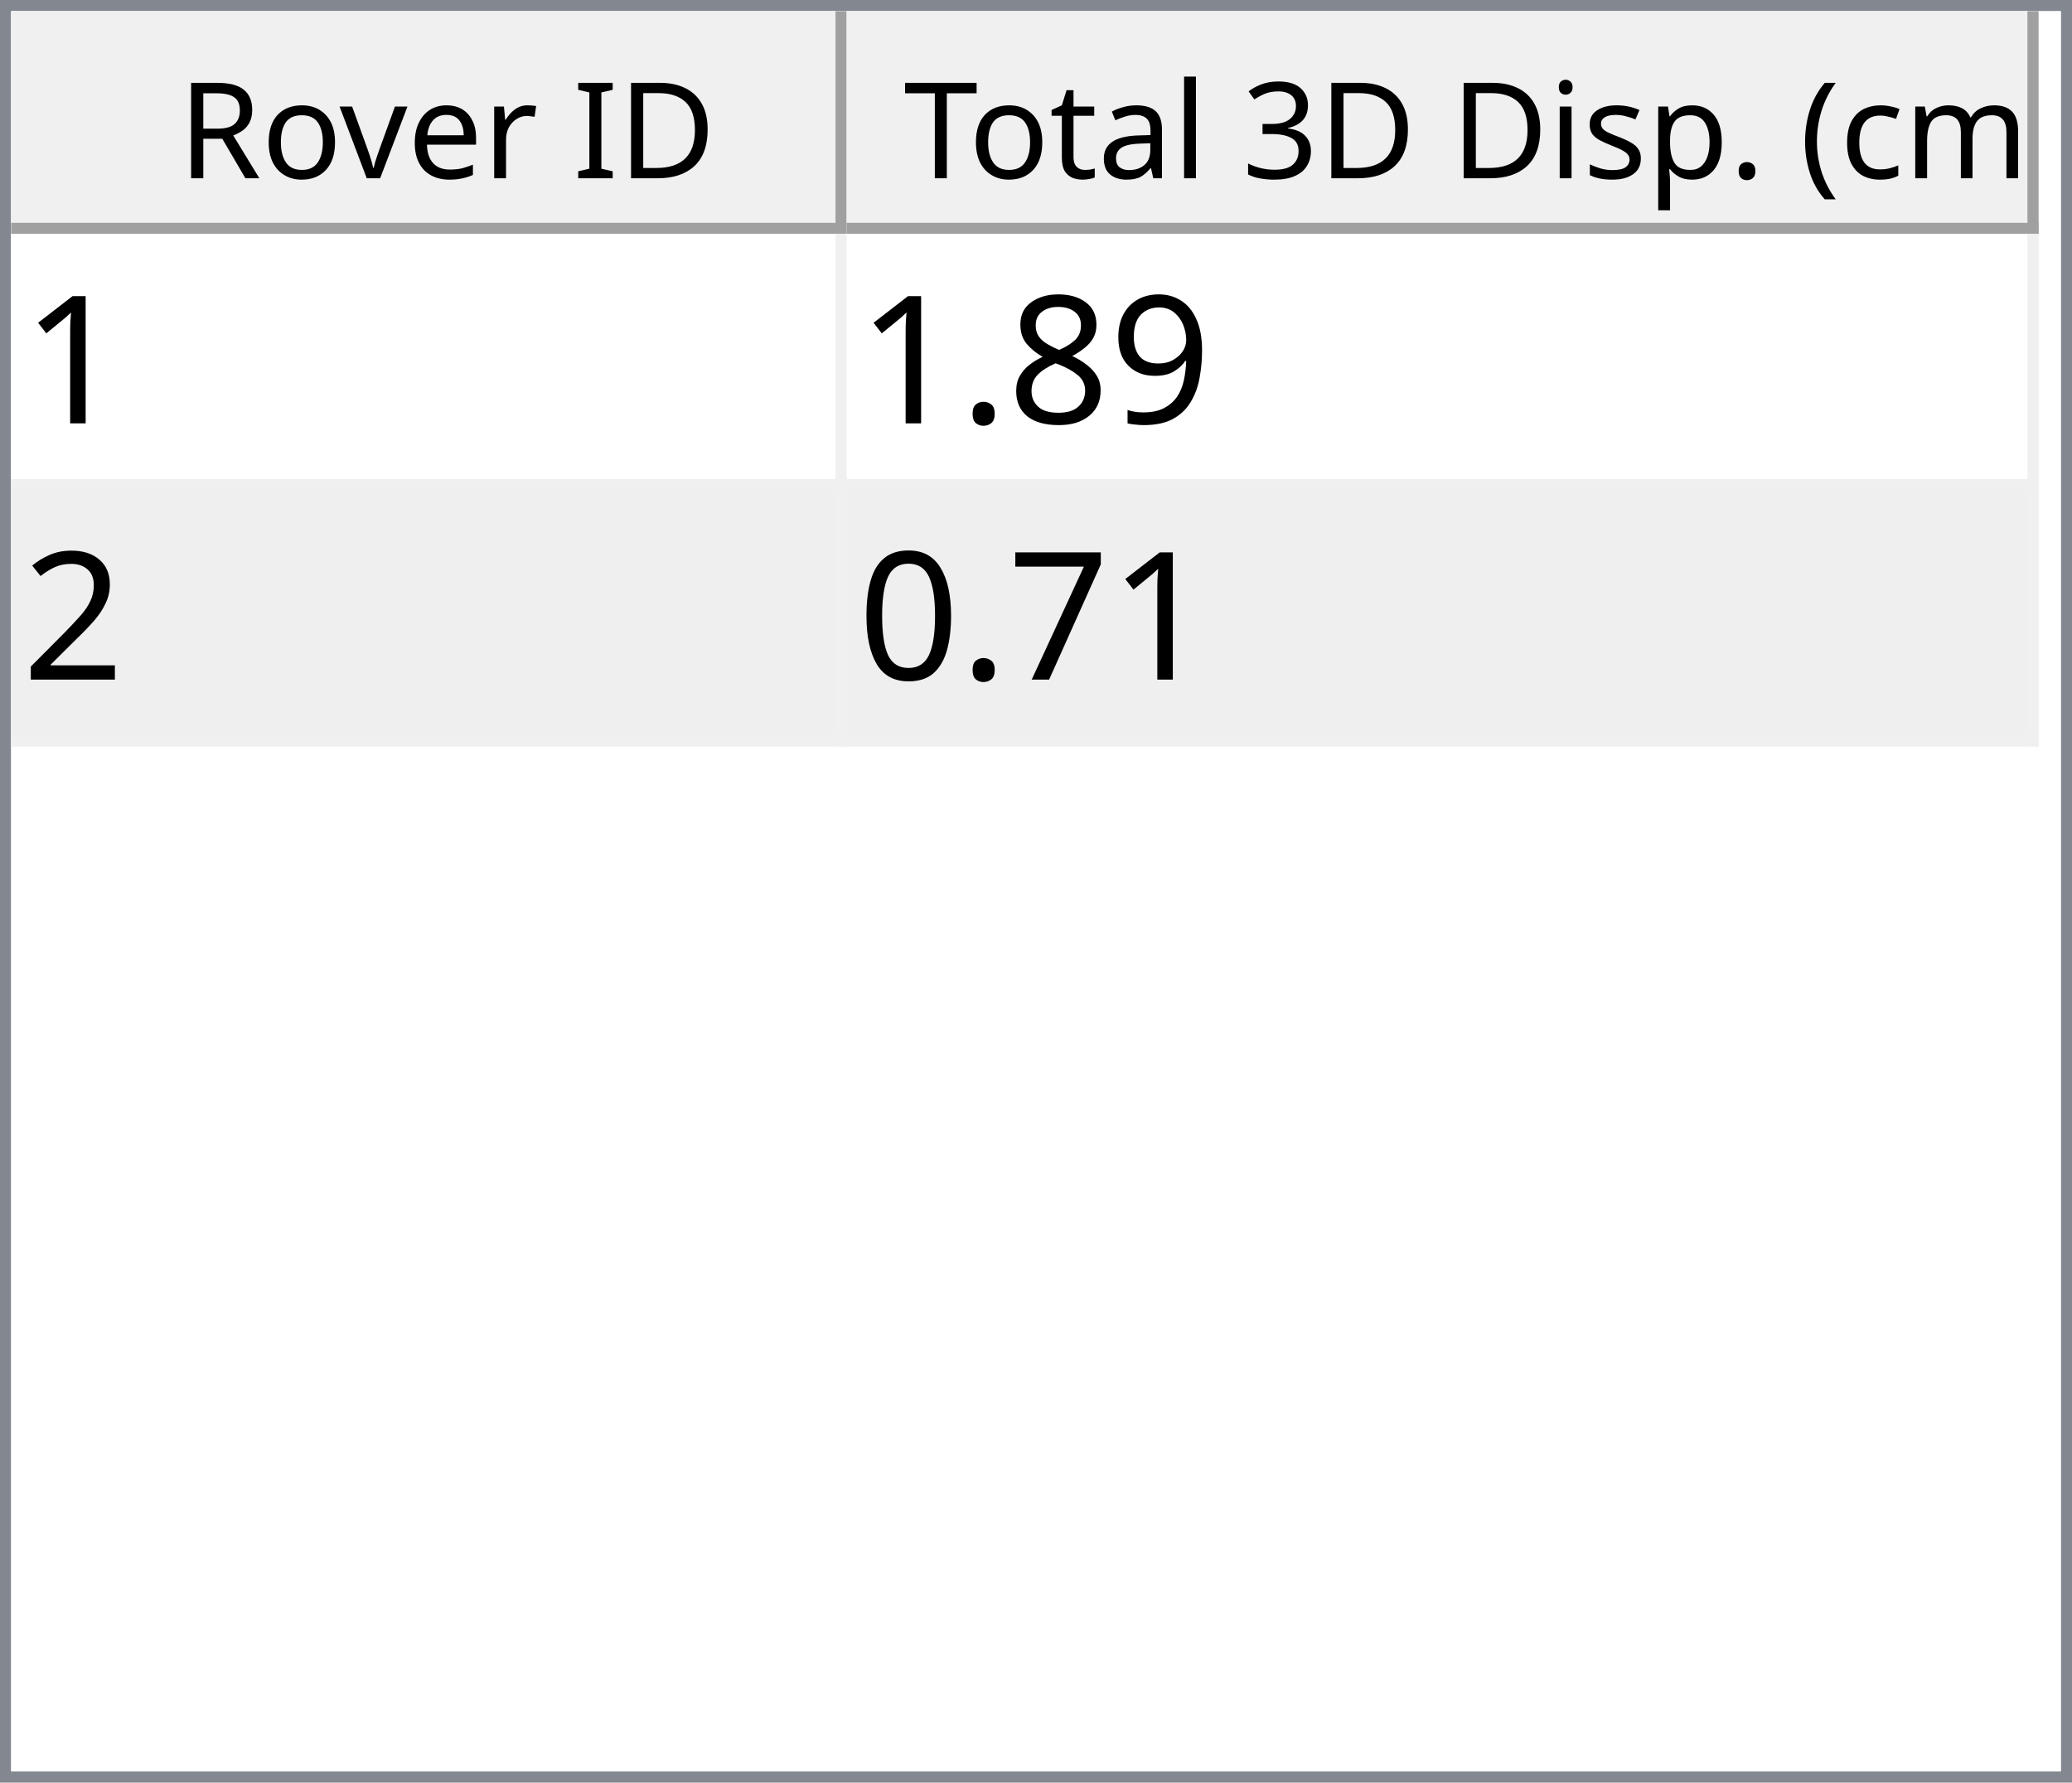
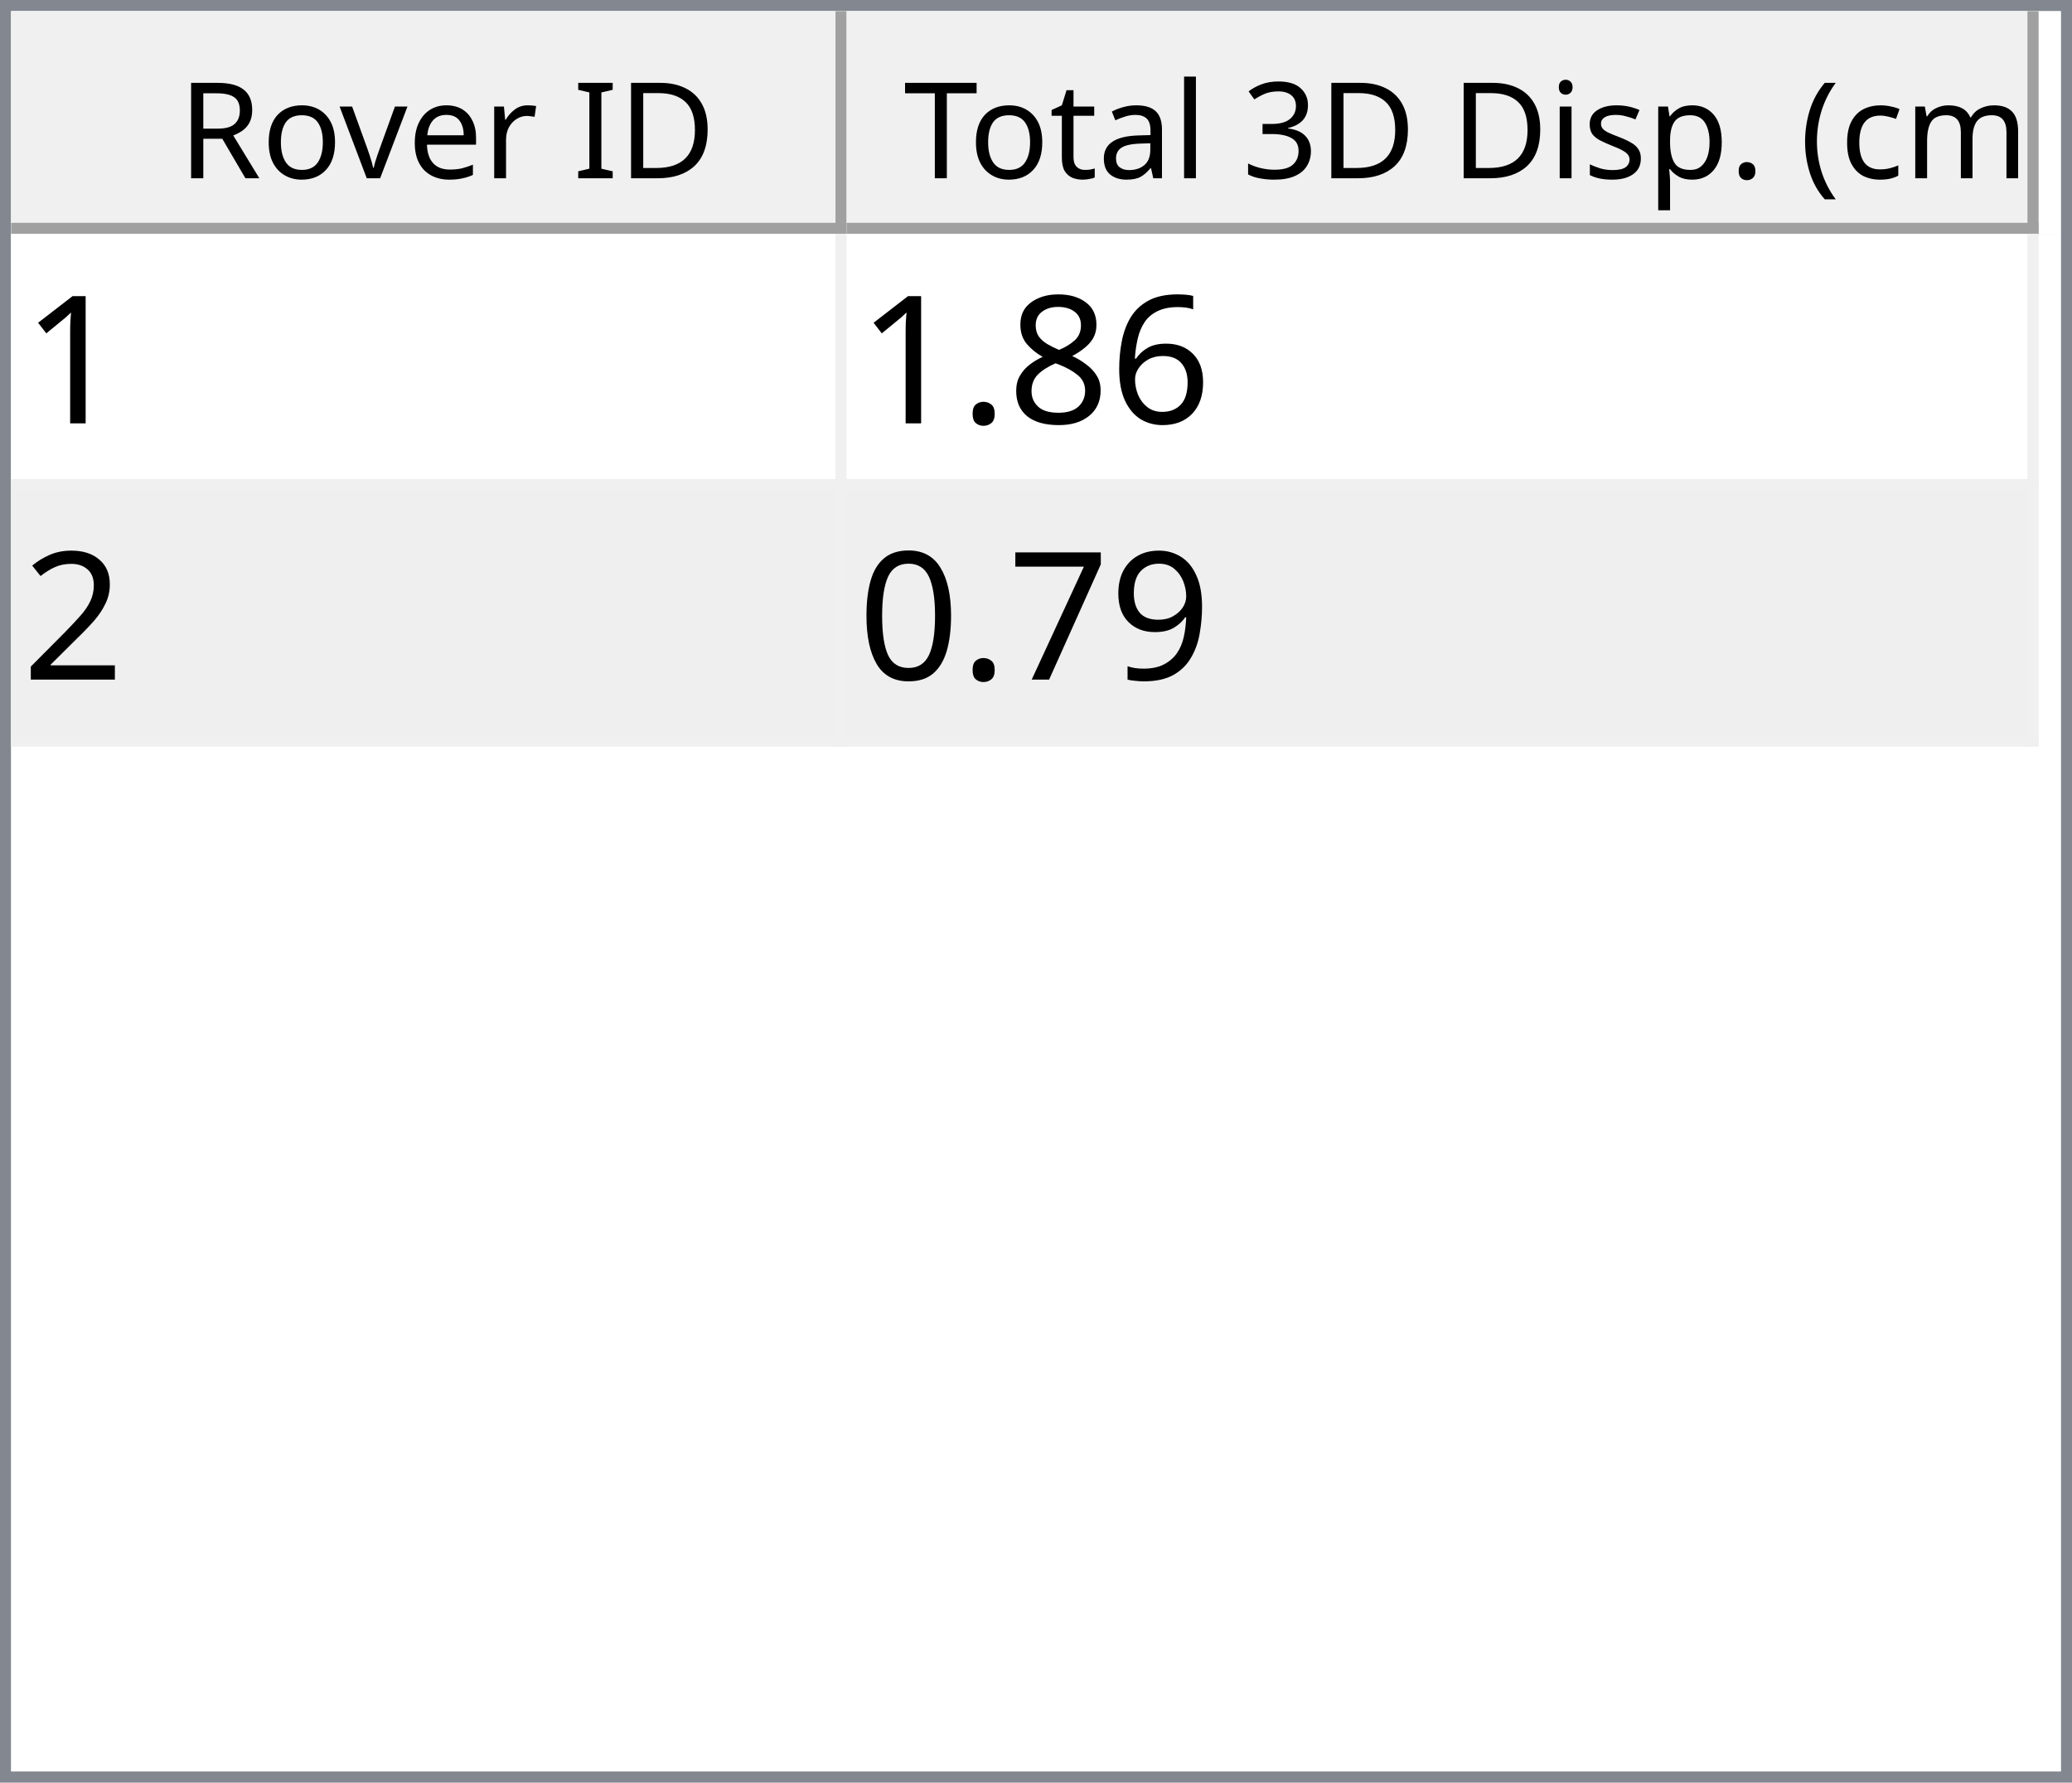
<svg xmlns="http://www.w3.org/2000/svg" style="fill-opacity:1; color-rendering:auto; color-interpolation:auto; text-rendering:auto; stroke:black; stroke-linecap:square; stroke-miterlimit:10; shape-rendering:auto; stroke-opacity:1; fill:black; stroke-dasharray:none; font-weight:normal; stroke-width:1; font-family:'Dialog'; font-style:normal; stroke-linejoin:miter; font-size:12px; stroke-dashoffset:0; image-rendering:auto;" width="186" height="160">
  <defs id="genericDefs" />
  <g>
    <defs id="defs1">
      <clipPath clipPathUnits="userSpaceOnUse" id="clipPath1">
        <path d="M0 0 L186 0 L186 160 L0 160 L0 0 Z" />
      </clipPath>
      <clipPath clipPathUnits="userSpaceOnUse" id="clipPath2">
        <path d="M0 0 L0 160 L186 160 L186 0 Z" />
      </clipPath>
      <clipPath clipPathUnits="userSpaceOnUse" id="clipPath3">
        <path d="M0 0 L0 20 L184 20 L184 0 Z" />
      </clipPath>
      <clipPath clipPathUnits="userSpaceOnUse" id="clipPath4">
        <path d="M0 0 L0 20 L75 20 L75 0 Z" />
      </clipPath>
      <clipPath clipPathUnits="userSpaceOnUse" id="clipPath5">
        <path d="M1 1 L1 19 L74 19 L74 1 Z" />
      </clipPath>
      <clipPath clipPathUnits="userSpaceOnUse" id="clipPath6">
        <path d="M0 0 L0 18 L73 18 L73 0 Z" />
      </clipPath>
      <clipPath clipPathUnits="userSpaceOnUse" id="clipPath7">
        <path d="M-0.5 -0.5 L-0.5 19.5 L74.5 19.5 L74.5 -0.5 Z" />
      </clipPath>
      <clipPath clipPathUnits="userSpaceOnUse" id="clipPath8">
        <path d="M0 0 L0 20 L107 20 L107 0 Z" />
      </clipPath>
      <clipPath clipPathUnits="userSpaceOnUse" id="clipPath9">
        <path d="M1 1 L1 19 L106 19 L106 1 Z" />
      </clipPath>
      <clipPath clipPathUnits="userSpaceOnUse" id="clipPath10">
        <path d="M0 0 L0 18 L105 18 L105 0 Z" />
      </clipPath>
      <clipPath clipPathUnits="userSpaceOnUse" id="clipPath11">
        <path d="M-0.5 -0.5 L-0.5 19.5 L106.5 19.5 L106.5 -0.5 Z" />
      </clipPath>
      <clipPath clipPathUnits="userSpaceOnUse" id="clipPath12">
        <path d="M0 0 L0 138 L184 138 L184 0 Z" />
      </clipPath>
      <clipPath clipPathUnits="userSpaceOnUse" id="clipPath13">
        <path d="M0 0 L0 46 L182 46 L182 0 Z" />
      </clipPath>
      <clipPath clipPathUnits="userSpaceOnUse" id="clipPath14">
        <path d="M-0.5 -0.5 L-0.5 45.5 L181.5 45.5 L181.5 -0.5 Z" />
      </clipPath>
      <clipPath clipPathUnits="userSpaceOnUse" id="clipPath15">
        <path d="M0 0 L0 22 L74 22 L74 0 Z" />
      </clipPath>
      <clipPath clipPathUnits="userSpaceOnUse" id="clipPath16">
        <path d="M0 0 L0 22 L106 22 L106 0 Z" />
      </clipPath>
      <font horiz-adv-x="64.551" id="font1">
        <font-face ascent="107.91" descent="25.098" units-per-em="100" style="font-style:normal; font-family:Segoe UI; font-weight:normal;" />
        <missing-glyph horiz-adv-x="64.551" d="M8.109 0 L8.109 68.266 L56.453 68.266 L56.453 0 L8.109 0 ZM15.328 7.234 L49.219 7.234 L49.219 61.031 L15.328 61.031 L15.328 7.234 Z" />
        <glyph unicode="D" horiz-adv-x="70.117" d="M9.188 0 L9.188 70.016 L28.516 70.016 Q65.531 70.016 65.531 35.891 Q65.531 19.672 55.25 9.836 Q44.969 0 27.734 0 L9.188 0 ZM17.391 62.594 L17.391 7.422 L27.828 7.422 Q41.609 7.422 49.273 14.797 Q56.938 22.172 56.938 35.688 Q56.938 62.594 28.328 62.594 L17.391 62.594 Z" />
        <glyph unicode="I" horiz-adv-x="26.611" d="M17.391 0 L9.188 0 L9.188 70.016 L17.391 70.016 L17.391 0 Z" />
        <glyph unicode=" " horiz-adv-x="27.393" d="" />
        <glyph unicode="r" horiz-adv-x="34.766" d="M34.188 41.891 Q32.078 43.5 28.125 43.5 Q23 43.5 19.555 38.672 Q16.109 33.844 16.109 25.484 L16.109 0 L8.109 0 L8.109 50 L16.109 50 L16.109 39.703 L16.312 39.703 Q18.016 44.969 21.531 47.922 Q25.047 50.875 29.391 50.875 Q32.516 50.875 34.188 50.203 L34.188 41.891 Z" />
        <glyph unicode="e" horiz-adv-x="52.295" d="M48.297 23 L12.984 23 Q13.188 14.656 17.484 10.109 Q21.781 5.562 29.297 5.562 Q37.75 5.562 44.828 11.141 L44.828 3.609 Q38.234 -1.172 27.391 -1.172 Q16.797 -1.172 10.742 5.641 Q4.688 12.453 4.688 24.812 Q4.688 36.469 11.305 43.82 Q17.922 51.172 27.734 51.172 Q37.547 51.172 42.922 44.828 Q48.297 38.484 48.297 27.203 L48.297 23 ZM40.094 29.781 Q40.047 36.719 36.75 40.578 Q33.453 44.438 27.594 44.438 Q21.922 44.438 17.969 40.383 Q14.016 36.328 13.094 29.781 L40.094 29.781 Z" />
        <glyph unicode="v" horiz-adv-x="47.9" d="M47.406 50 L27.484 0 L19.625 0 L0.688 50 L9.469 50 L22.172 13.672 Q23.578 9.672 23.922 6.688 L24.125 6.688 Q24.609 10.453 25.688 13.484 L38.969 50 L47.406 50 Z" />
        <glyph unicode="o" horiz-adv-x="58.594" d="M29 -1.172 Q17.922 -1.172 11.305 5.836 Q4.688 12.844 4.688 24.422 Q4.688 37.016 11.57 44.094 Q18.453 51.172 30.172 51.172 Q41.359 51.172 47.633 44.289 Q53.906 37.406 53.906 25.203 Q53.906 13.234 47.141 6.031 Q40.375 -1.172 29 -1.172 ZM29.594 44.438 Q21.875 44.438 17.383 39.188 Q12.891 33.938 12.891 24.703 Q12.891 15.828 17.43 10.695 Q21.969 5.562 29.594 5.562 Q37.359 5.562 41.531 10.594 Q45.703 15.625 45.703 24.906 Q45.703 34.281 41.531 39.359 Q37.359 44.438 29.594 44.438 Z" />
        <glyph unicode="R" horiz-adv-x="59.814" d="M59.375 0 L49.609 0 L37.891 19.625 Q36.281 22.359 34.766 24.289 Q33.25 26.219 31.664 27.438 Q30.078 28.656 28.25 29.219 Q26.422 29.781 24.125 29.781 L17.391 29.781 L17.391 0 L9.188 0 L9.188 70.016 L30.078 70.016 Q34.672 70.016 38.555 68.867 Q42.438 67.719 45.289 65.375 Q48.141 63.031 49.758 59.547 Q51.375 56.062 51.375 51.375 Q51.375 47.703 50.273 44.656 Q49.172 41.609 47.148 39.211 Q45.125 36.812 42.266 35.133 Q39.406 33.453 35.844 32.516 L35.844 32.328 Q37.594 31.547 38.891 30.547 Q40.188 29.547 41.359 28.18 Q42.531 26.812 43.68 25.078 Q44.828 23.344 46.234 21.047 L59.375 0 ZM17.391 62.594 L17.391 37.203 L28.516 37.203 Q31.594 37.203 34.203 38.133 Q36.812 39.062 38.719 40.797 Q40.625 42.531 41.703 45.047 Q42.781 47.562 42.781 50.688 Q42.781 56.297 39.141 59.445 Q35.5 62.594 28.609 62.594 L17.391 62.594 Z" />
        <glyph unicode=")" horiz-adv-x="30.176" d="M8.297 -15.922 L1.172 -15.922 Q16.406 2.344 16.406 26.812 Q16.406 51.469 1.078 70.016 L8.297 70.016 Q23.531 52.156 23.531 26.703 Q23.531 1.375 8.297 -15.922 Z" />
        <glyph unicode="m" horiz-adv-x="86.133" d="M79.109 0 L71.094 0 L71.094 28.719 Q71.094 37.016 68.531 40.727 Q65.969 44.438 59.906 44.438 Q54.781 44.438 51.195 39.75 Q47.609 35.062 47.609 28.516 L47.609 0 L39.594 0 L39.594 29.688 Q39.594 44.438 28.219 44.438 Q22.953 44.438 19.531 40.016 Q16.109 35.594 16.109 28.516 L16.109 0 L8.109 0 L8.109 50 L16.109 50 L16.109 42.094 L16.312 42.094 Q21.625 51.172 31.844 51.172 Q36.969 51.172 40.773 48.312 Q44.578 45.453 46 40.828 Q51.562 51.172 62.594 51.172 Q79.109 51.172 79.109 30.812 L79.109 0 Z" />
        <glyph unicode="c" horiz-adv-x="46.191" d="M42.188 2.297 Q36.422 -1.172 28.516 -1.172 Q17.828 -1.172 11.258 5.789 Q4.688 12.75 4.688 23.828 Q4.688 36.188 11.766 43.68 Q18.844 51.172 30.672 51.172 Q37.25 51.172 42.281 48.734 L42.281 40.531 Q36.719 44.438 30.375 44.438 Q22.703 44.438 17.797 38.945 Q12.891 33.453 12.891 24.516 Q12.891 15.719 17.508 10.641 Q22.125 5.562 29.891 5.562 Q36.422 5.562 42.188 9.906 L42.188 2.297 Z" />
        <glyph unicode="(" horiz-adv-x="30.176" d="M29.109 -15.922 L21.969 -15.922 Q6.844 1.375 6.844 26.703 Q6.844 52.156 21.969 70.016 L29.203 70.016 Q13.875 51.469 13.875 26.812 Q13.875 2.344 29.109 -15.922 Z" />
        <glyph unicode="." horiz-adv-x="21.68" d="M10.891 -1.078 Q8.641 -1.078 7.055 0.539 Q5.469 2.156 5.469 4.391 Q5.469 6.641 7.055 8.273 Q8.641 9.906 10.891 9.906 Q13.188 9.906 14.797 8.273 Q16.406 6.641 16.406 4.391 Q16.406 2.156 14.797 0.539 Q13.188 -1.078 10.891 -1.078 Z" />
        <glyph unicode="p" horiz-adv-x="58.789" d="M16.312 7.234 L16.109 7.234 L16.109 -23 L8.109 -23 L8.109 50 L16.109 50 L16.109 41.219 L16.312 41.219 Q22.219 51.172 33.594 51.172 Q43.266 51.172 48.688 44.461 Q54.109 37.75 54.109 26.469 Q54.109 13.922 48 6.375 Q41.891 -1.172 31.297 -1.172 Q21.578 -1.172 16.312 7.234 ZM16.109 27.391 L16.109 20.406 Q16.109 14.203 20.141 9.883 Q24.172 5.562 30.375 5.562 Q37.641 5.562 41.773 11.133 Q45.906 16.703 45.906 26.609 Q45.906 34.969 42.047 39.703 Q38.188 44.438 31.594 44.438 Q24.609 44.438 20.359 39.578 Q16.109 34.719 16.109 27.391 Z" />
        <glyph unicode="s" horiz-adv-x="42.432" d="M5.078 1.812 L5.078 10.406 Q11.625 5.562 19.484 5.562 Q30.031 5.562 30.031 12.594 Q30.031 14.594 29.125 15.992 Q28.219 17.391 26.68 18.461 Q25.141 19.531 23.07 20.383 Q21 21.234 18.609 22.172 Q15.281 23.484 12.766 24.828 Q10.25 26.172 8.57 27.859 Q6.891 29.547 6.031 31.695 Q5.172 33.844 5.172 36.719 Q5.172 40.234 6.789 42.945 Q8.406 45.656 11.086 47.484 Q13.766 49.312 17.211 50.242 Q20.656 51.172 24.312 51.172 Q30.812 51.172 35.938 48.922 L35.938 40.828 Q30.422 44.438 23.25 44.438 Q21 44.438 19.195 43.922 Q17.391 43.406 16.094 42.477 Q14.797 41.547 14.086 40.258 Q13.375 38.969 13.375 37.406 Q13.375 35.453 14.086 34.133 Q14.797 32.812 16.164 31.789 Q17.531 30.766 19.484 29.938 Q21.438 29.109 23.922 28.125 Q27.25 26.859 29.883 25.516 Q32.516 24.172 34.375 22.484 Q36.234 20.797 37.234 18.602 Q38.234 16.406 38.234 13.375 Q38.234 9.672 36.602 6.938 Q34.969 4.203 32.234 2.398 Q29.5 0.594 25.93 -0.289 Q22.359 -1.172 18.453 -1.172 Q10.75 -1.172 5.078 1.812 Z" />
        <glyph unicode="i" horiz-adv-x="24.219" d="M12.203 62.703 Q10.062 62.703 8.547 64.164 Q7.031 65.625 7.031 67.875 Q7.031 70.125 8.547 71.609 Q10.062 73.094 12.203 73.094 Q14.406 73.094 15.945 71.609 Q17.484 70.125 17.484 67.875 Q17.484 65.719 15.945 64.211 Q14.406 62.703 12.203 62.703 ZM16.109 0 L8.109 0 L8.109 50 L16.109 50 L16.109 0 Z" />
        <glyph unicode="3" horiz-adv-x="53.906" d="M46.531 19.828 Q46.531 15.094 44.75 11.211 Q42.969 7.328 39.719 4.57 Q36.469 1.812 31.93 0.297 Q27.391 -1.219 21.922 -1.219 Q11.922 -1.219 6 2.594 L6 11.188 Q13.094 5.609 22.219 5.609 Q25.875 5.609 28.828 6.539 Q31.781 7.469 33.906 9.227 Q36.031 10.984 37.18 13.477 Q38.328 15.969 38.328 19.094 Q38.328 32.812 18.797 32.812 L12.984 32.812 L12.984 39.594 L18.5 39.594 Q35.797 39.594 35.797 52.484 Q35.797 64.406 22.609 64.406 Q15.188 64.406 8.688 59.422 L8.688 67.188 Q15.375 71.188 24.609 71.188 Q29 71.188 32.57 69.969 Q36.141 68.75 38.68 66.555 Q41.219 64.359 42.609 61.281 Q44 58.203 44 54.5 Q44 40.672 30.031 36.719 L30.031 36.531 Q33.594 36.141 36.625 34.797 Q39.656 33.453 41.852 31.305 Q44.047 29.156 45.289 26.25 Q46.531 23.344 46.531 19.828 Z" />
        <glyph unicode="l" horiz-adv-x="24.219" d="M16.109 0 L8.109 0 L8.109 74.031 L16.109 74.031 L16.109 0 Z" />
        <glyph unicode="a" horiz-adv-x="50.879" d="M43.891 0 L35.891 0 L35.891 7.812 L35.688 7.812 Q30.469 -1.172 20.312 -1.172 Q12.844 -1.172 8.617 2.781 Q4.391 6.734 4.391 13.281 Q4.391 27.297 20.906 29.594 L35.891 31.688 Q35.891 44.438 25.594 44.438 Q16.547 44.438 9.281 38.281 L9.281 46.484 Q16.656 51.172 26.266 51.172 Q43.891 51.172 43.891 32.516 L43.891 0 ZM35.891 25.297 L23.828 23.641 Q18.266 22.859 15.43 20.875 Q12.594 18.891 12.594 13.875 Q12.594 10.203 15.211 7.883 Q17.828 5.562 22.172 5.562 Q28.125 5.562 32.008 9.742 Q35.891 13.922 35.891 20.312 L35.891 25.297 Z" />
        <glyph unicode="t" horiz-adv-x="33.887" d="M31.297 0.484 Q28.469 -1.078 23.828 -1.078 Q10.688 -1.078 10.688 13.578 L10.688 43.172 L2.094 43.172 L2.094 50 L10.688 50 L10.688 62.203 L18.703 64.797 L18.703 50 L31.297 50 L31.297 43.172 L18.703 43.172 L18.703 14.984 Q18.703 9.969 20.414 7.82 Q22.125 5.672 26.078 5.672 Q29.109 5.672 31.297 7.328 L31.297 0.484 Z" />
        <glyph unicode="T" horiz-adv-x="52.393" d="M50.594 62.594 L30.375 62.594 L30.375 0 L22.172 0 L22.172 62.594 L2 62.594 L2 70.016 L50.594 70.016 L50.594 62.594 Z" />
      </font>
      <font horiz-adv-x="75.0" id="font2">
        <font-face ascent="100.537" descent="21.973" units-per-em="100" style="font-style:normal; font-family:sans-serif; font-weight:normal;" />
        <missing-glyph horiz-adv-x="75.0" d="M12.5 0 L12.5 62.5 L62.5 62.5 L62.5 0 L12.5 0 ZM14.062 1.562 L60.938 1.562 L60.938 60.938 L14.062 60.938 L14.062 1.562 Z" />
        <glyph unicode="1" horiz-adv-x="55.615" d="M37.25 0 L28.469 0 L28.469 56 Q25.297 52.984 20.141 49.953 Q14.984 46.922 10.891 45.406 L10.891 53.906 Q18.266 57.375 23.781 62.305 Q29.297 67.234 31.594 71.875 L37.25 71.875 L37.25 0 Z" />
-         <glyph unicode="9" horiz-adv-x="55.615" d="M5.469 16.547 L13.922 17.328 Q14.984 11.375 18.016 8.688 Q21.047 6 25.781 6 Q29.828 6 32.883 7.859 Q35.938 9.719 37.891 12.82 Q39.844 15.922 41.164 21.195 Q42.484 26.469 42.484 31.938 Q42.484 32.516 42.438 33.688 Q39.797 29.5 35.234 26.883 Q30.672 24.266 25.344 24.266 Q16.453 24.266 10.305 30.711 Q4.156 37.156 4.156 47.703 Q4.156 58.594 10.578 65.234 Q17 71.875 26.656 71.875 Q33.641 71.875 39.43 68.117 Q45.219 64.359 48.219 57.398 Q51.219 50.438 51.219 37.25 Q51.219 23.531 48.242 15.406 Q45.266 7.281 39.383 3.031 Q33.5 -1.219 25.594 -1.219 Q17.188 -1.219 11.867 3.445 Q6.547 8.109 5.469 16.547 ZM41.453 48.141 Q41.453 55.719 37.43 60.156 Q33.406 64.594 27.734 64.594 Q21.875 64.594 17.531 59.812 Q13.188 55.031 13.188 47.406 Q13.188 40.578 17.312 36.305 Q21.438 32.031 27.484 32.031 Q33.594 32.031 37.523 36.305 Q41.453 40.578 41.453 48.141 Z" />
+         <glyph unicode="6" horiz-adv-x="55.615" d="M49.75 54.047 L41.016 53.375 Q39.844 58.547 37.703 60.891 Q34.125 64.656 28.906 64.656 Q24.703 64.656 21.531 62.312 Q17.391 59.281 14.992 53.469 Q12.594 47.656 12.5 36.922 Q15.672 41.75 20.266 44.094 Q24.859 46.438 29.891 46.438 Q38.672 46.438 44.852 39.969 Q51.031 33.5 51.031 23.25 Q51.031 16.5 48.125 10.719 Q45.219 4.938 40.141 1.859 Q35.062 -1.219 28.609 -1.219 Q17.625 -1.219 10.695 6.859 Q3.766 14.938 3.766 33.5 Q3.766 54.25 11.422 63.672 Q18.109 71.875 29.438 71.875 Q37.891 71.875 43.289 67.141 Q48.688 62.406 49.75 54.047 ZM13.875 23.188 Q13.875 18.656 15.797 14.508 Q17.719 10.359 21.188 8.18 Q24.656 6 28.469 6 Q34.031 6 38.039 10.492 Q42.047 14.984 42.047 22.703 Q42.047 30.125 38.086 34.398 Q34.125 38.672 28.125 38.672 Q22.172 38.672 18.023 34.398 Q13.875 30.125 13.875 23.188 Z" />
        <glyph unicode="8" horiz-adv-x="55.615" d="M17.672 38.812 Q12.203 40.828 9.57 44.539 Q6.938 48.25 6.938 53.422 Q6.938 61.234 12.555 66.555 Q18.172 71.875 27.484 71.875 Q36.859 71.875 42.578 66.43 Q48.297 60.984 48.297 53.172 Q48.297 48.188 45.68 44.508 Q43.062 40.828 37.75 38.812 Q44.344 36.672 47.781 31.883 Q51.219 27.094 51.219 20.453 Q51.219 11.281 44.727 5.031 Q38.234 -1.219 27.641 -1.219 Q17.047 -1.219 10.547 5.055 Q4.047 11.328 4.047 20.703 Q4.047 27.688 7.594 32.398 Q11.141 37.109 17.672 38.812 ZM15.922 53.719 Q15.922 48.641 19.195 45.414 Q22.469 42.188 27.688 42.188 Q32.766 42.188 36.016 45.383 Q39.266 48.578 39.266 53.219 Q39.266 58.062 35.914 61.359 Q32.562 64.656 27.594 64.656 Q22.562 64.656 19.242 61.43 Q15.922 58.203 15.922 53.719 ZM13.094 20.656 Q13.094 16.891 14.875 13.375 Q16.656 9.859 20.172 7.93 Q23.688 6 27.734 6 Q34.031 6 38.133 10.055 Q42.234 14.109 42.234 20.359 Q42.234 26.703 38.016 30.859 Q33.797 35.016 27.438 35.016 Q21.234 35.016 17.164 30.914 Q13.094 26.812 13.094 20.656 Z" />
        <glyph unicode="." horiz-adv-x="27.783" d="M9.078 0 L9.078 10.016 L19.094 10.016 L19.094 0 L9.078 0 Z" />
        <glyph unicode="2" horiz-adv-x="55.615" d="M50.344 8.453 L50.344 0 L3.031 0 Q2.938 3.172 4.047 6.109 Q5.859 10.938 9.836 15.625 Q13.812 20.312 21.344 26.469 Q33.016 36.031 37.117 41.625 Q41.219 47.219 41.219 52.203 Q41.219 57.422 37.477 61.008 Q33.734 64.594 27.734 64.594 Q21.391 64.594 17.578 60.789 Q13.766 56.984 13.719 50.25 L4.688 51.172 Q5.609 61.281 11.664 66.578 Q17.719 71.875 27.938 71.875 Q38.234 71.875 44.242 66.164 Q50.25 60.453 50.25 52 Q50.25 47.703 48.492 43.555 Q46.734 39.406 42.656 34.812 Q38.578 30.219 29.109 22.219 Q21.188 15.578 18.945 13.211 Q16.703 10.844 15.234 8.453 L50.344 8.453 Z" />
+         <glyph unicode="9" horiz-adv-x="55.615" d="M5.469 16.547 L13.922 17.328 Q14.984 11.375 18.016 8.688 Q21.047 6 25.781 6 Q29.828 6 32.883 7.859 Q35.938 9.719 37.891 12.82 Q39.844 15.922 41.164 21.195 Q42.484 26.469 42.484 31.938 Q42.484 32.516 42.438 33.688 Q39.797 29.5 35.234 26.883 Q30.672 24.266 25.344 24.266 Q16.453 24.266 10.305 30.711 Q4.156 37.156 4.156 47.703 Q4.156 58.594 10.578 65.234 Q17 71.875 26.656 71.875 Q33.641 71.875 39.43 68.117 Q45.219 64.359 48.219 57.398 Q51.219 50.438 51.219 37.25 Q51.219 23.531 48.242 15.406 Q45.266 7.281 39.383 3.031 Q33.5 -1.219 25.594 -1.219 Q17.188 -1.219 11.867 3.445 Q6.547 8.109 5.469 16.547 ZM41.453 48.141 Q41.453 55.719 37.43 60.156 Q33.406 64.594 27.734 64.594 Q21.875 64.594 17.531 59.812 Q13.188 55.031 13.188 47.406 Q13.188 40.578 17.312 36.305 Q21.438 32.031 27.484 32.031 Q33.594 32.031 37.523 36.305 Q41.453 40.578 41.453 48.141 Z" />
        <glyph unicode="7" horiz-adv-x="55.615" d="M4.734 62.203 L4.734 70.656 L51.078 70.656 L51.078 63.812 Q44.234 56.547 37.523 44.484 Q30.812 32.422 27.156 19.672 Q24.516 10.688 23.781 0 L14.75 0 Q14.891 8.453 18.062 20.414 Q21.234 32.375 27.172 43.484 Q33.109 54.594 39.797 62.203 L4.734 62.203 Z" />
        <glyph unicode="0" horiz-adv-x="55.615" d="M4.156 35.297 Q4.156 48 6.766 55.742 Q9.375 63.484 14.523 67.68 Q19.672 71.875 27.484 71.875 Q33.25 71.875 37.594 69.555 Q41.938 67.234 44.773 62.867 Q47.609 58.5 49.219 52.227 Q50.828 45.953 50.828 35.297 Q50.828 22.703 48.242 14.969 Q45.656 7.234 40.508 3.008 Q35.359 -1.219 27.484 -1.219 Q17.141 -1.219 11.234 6.203 Q4.156 15.141 4.156 35.297 ZM13.188 35.297 Q13.188 17.672 17.312 11.836 Q21.438 6 27.484 6 Q33.547 6 37.672 11.859 Q41.797 17.719 41.797 35.297 Q41.797 52.984 37.672 58.789 Q33.547 64.594 27.391 64.594 Q21.344 64.594 17.719 59.469 Q13.188 52.938 13.188 35.297 Z" />
      </font>
    </defs>
    <g style="fill:white; stroke:white;">
      <rect x="0" y="0" width="186" style="clip-path:url(#clipPath1); stroke:none;" height="160" />
    </g>
    <g style="fill:white; text-rendering:optimizeSpeed; color-rendering:optimizeSpeed; image-rendering:optimizeSpeed; shape-rendering:crispEdges; stroke:white; color-interpolation:sRGB;">
      <rect x="0" width="186" height="160" y="0" style="stroke:none;" />
      <path style="stroke:none;" d="M0 160 L186 160 L186 0 L0 0 Z" />
    </g>
    <g style="fill:rgb(240,240,240); font-family:'Segoe UI'; stroke:rgb(240,240,240);">
      <rect x="0" y="0" width="186" style="clip-path:url(#clipPath2); stroke:none;" height="160" />
    </g>
    <g style="fill:rgb(130,135,144); font-family:'Segoe UI'; stroke:rgb(130,135,144);">
      <path d="M0 0 L186 0 L186 160 L0 160 L0 0 ZM1 1 L185 1 L185 159 L1 159 L1 1 Z" style="fill-rule:evenodd; clip-path:url(#clipPath2); stroke:none;" />
    </g>
    <g style="fill:white; font-family:'Segoe UI'; stroke:white;" transform="translate(1,1)">
      <rect x="0" y="0" width="184" style="clip-path:url(#clipPath3); stroke:none;" height="20" />
    </g>
    <g style="fill:rgb(240,240,240); font-family:'Segoe UI'; stroke:rgb(240,240,240);" transform="translate(1,1)">
      <rect x="0" y="0" width="75" style="clip-path:url(#clipPath4); stroke:none;" height="20" />
    </g>
    <g style="font-family:'Segoe UI';" transform="translate(2,2)">
      <text x="14" xml:space="preserve" y="14" style="clip-path:url(#clipPath6); stroke:none;">Rover ID</text>
    </g>
    <g style="fill:rgb(160,160,160); font-family:'Segoe UI'; stroke:rgb(160,160,160); stroke-linejoin:bevel;" transform="translate(1.5,1.5)">
      <line x1="74" x2="74" y1="0" style="fill:none; clip-path:url(#clipPath7);" y2="19" />
    </g>
    <g style="fill:rgb(160,160,160); font-family:'Segoe UI'; stroke:rgb(160,160,160); stroke-linejoin:bevel;" transform="matrix(1,0,0,1,1,1) translate(0.5,0.5)">
      <line x1="0" x2="74" y1="19" style="fill:none; clip-path:url(#clipPath7);" y2="19" />
    </g>
    <g style="fill:rgb(240,240,240); font-family:'Segoe UI'; stroke:rgb(240,240,240);" transform="translate(76,1)">
      <rect x="0" y="0" width="107" style="clip-path:url(#clipPath8); stroke:none;" height="20" />
    </g>
    <g style="font-family:'Segoe UI';" transform="translate(77,2)">
      <text x="1" xml:space="preserve" y="14" style="clip-path:url(#clipPath10); stroke:none;"> Total 3D Disp. (cm)</text>
    </g>
    <g style="fill:rgb(160,160,160); font-family:'Segoe UI'; stroke:rgb(160,160,160); stroke-linejoin:bevel;" transform="translate(76.5,1.5)">
      <line x1="106" x2="106" y1="0" style="fill:none; clip-path:url(#clipPath11);" y2="19" />
    </g>
    <g style="fill:rgb(160,160,160); font-family:'Segoe UI'; stroke:rgb(160,160,160); stroke-linejoin:bevel;" transform="matrix(1,0,0,1,76,1) translate(0.5,0.5)">
      <line x1="0" x2="106" y1="19" style="fill:none; clip-path:url(#clipPath11);" y2="19" />
    </g>
    <g style="fill:white; font-family:'Segoe UI'; stroke:white;" transform="translate(1,21)">
      <rect x="0" y="0" width="184" style="clip-path:url(#clipPath12); stroke:none;" height="138" />
    </g>
    <g style="fill:rgb(240,240,240); font-size:16px; font-family:sans-serif; stroke:rgb(240,240,240);" transform="translate(1,21)">
      <rect x="0" y="0" width="182" style="clip-path:url(#clipPath13); stroke:none;" height="46" />
      <line transform="translate(0.5,0.5)" x1="0" x2="181" y1="22" style="clip-path:url(#clipPath14); fill:none; stroke-linejoin:bevel;" y2="22" />
    </g>
    <g transform="matrix(1,0,0,1,1,21) translate(0.5,0.5)" style="fill:rgb(240,240,240); font-size:16px; font-family:sans-serif; stroke:rgb(240,240,240); stroke-linejoin:bevel;">
      <line x1="0" x2="181" y1="45" style="fill:none; clip-path:url(#clipPath14);" y2="45" />
    </g>
    <g transform="matrix(1,0,0,1,1,21) translate(0.5,0.5)" style="fill:rgb(240,240,240); font-size:16px; font-family:sans-serif; stroke:rgb(240,240,240); stroke-linejoin:bevel;">
      <line x1="74" x2="74" y1="0" style="fill:none; clip-path:url(#clipPath14);" y2="45" />
    </g>
    <g transform="matrix(1,0,0,1,1,21) translate(0.5,0.5)" style="fill:rgb(240,240,240); font-size:16px; font-family:sans-serif; stroke:rgb(240,240,240); stroke-linejoin:bevel;">
      <line x1="181" x2="181" y1="0" style="fill:none; clip-path:url(#clipPath14);" y2="45" />
    </g>
    <g style="fill:white; font-size:16px; font-family:sans-serif; stroke:white;" transform="matrix(1,0,0,1,1,21)">
      <rect x="0" y="0" width="74" style="clip-path:url(#clipPath15); stroke:none;" height="22" />
      <text x="1" y="17" style="fill:black; clip-path:url(#clipPath15); stroke:none;" xml:space="preserve">1</text>
    </g>
    <g style="fill:white; font-size:16px; font-family:sans-serif; stroke:white;" transform="matrix(1,0,0,1,1,21) translate(75,0)">
      <rect x="0" y="0" width="106" style="clip-path:url(#clipPath16); stroke:none;" height="22" />
-       <text x="1" y="17" style="fill:black; clip-path:url(#clipPath16); stroke:none;" xml:space="preserve">1.89</text>
+       <text x="1" y="17" style="fill:black; clip-path:url(#clipPath16); stroke:none;" xml:space="preserve">1.86</text>
    </g>
    <g style="fill:rgb(239,239,239); font-size:16px; font-family:sans-serif; stroke:rgb(239,239,239);" transform="matrix(1,0,0,1,1,21) translate(0,23)">
      <rect x="0" y="0" width="74" style="clip-path:url(#clipPath15); stroke:none;" height="22" />
      <text x="1" y="17" style="fill:black; clip-path:url(#clipPath15); stroke:none;" xml:space="preserve">2</text>
    </g>
    <g style="fill:rgb(239,239,239); font-size:16px; font-family:sans-serif; stroke:rgb(239,239,239);" transform="matrix(1,0,0,1,1,21) translate(75,23)">
      <rect x="0" y="0" width="106" style="clip-path:url(#clipPath16); stroke:none;" height="22" />
-       <text x="1" y="17" style="fill:black; clip-path:url(#clipPath16); stroke:none;" xml:space="preserve">0.71</text>
+       <text x="1" y="17" style="fill:black; clip-path:url(#clipPath16); stroke:none;" xml:space="preserve">0.79</text>
    </g>
  </g>
</svg>
